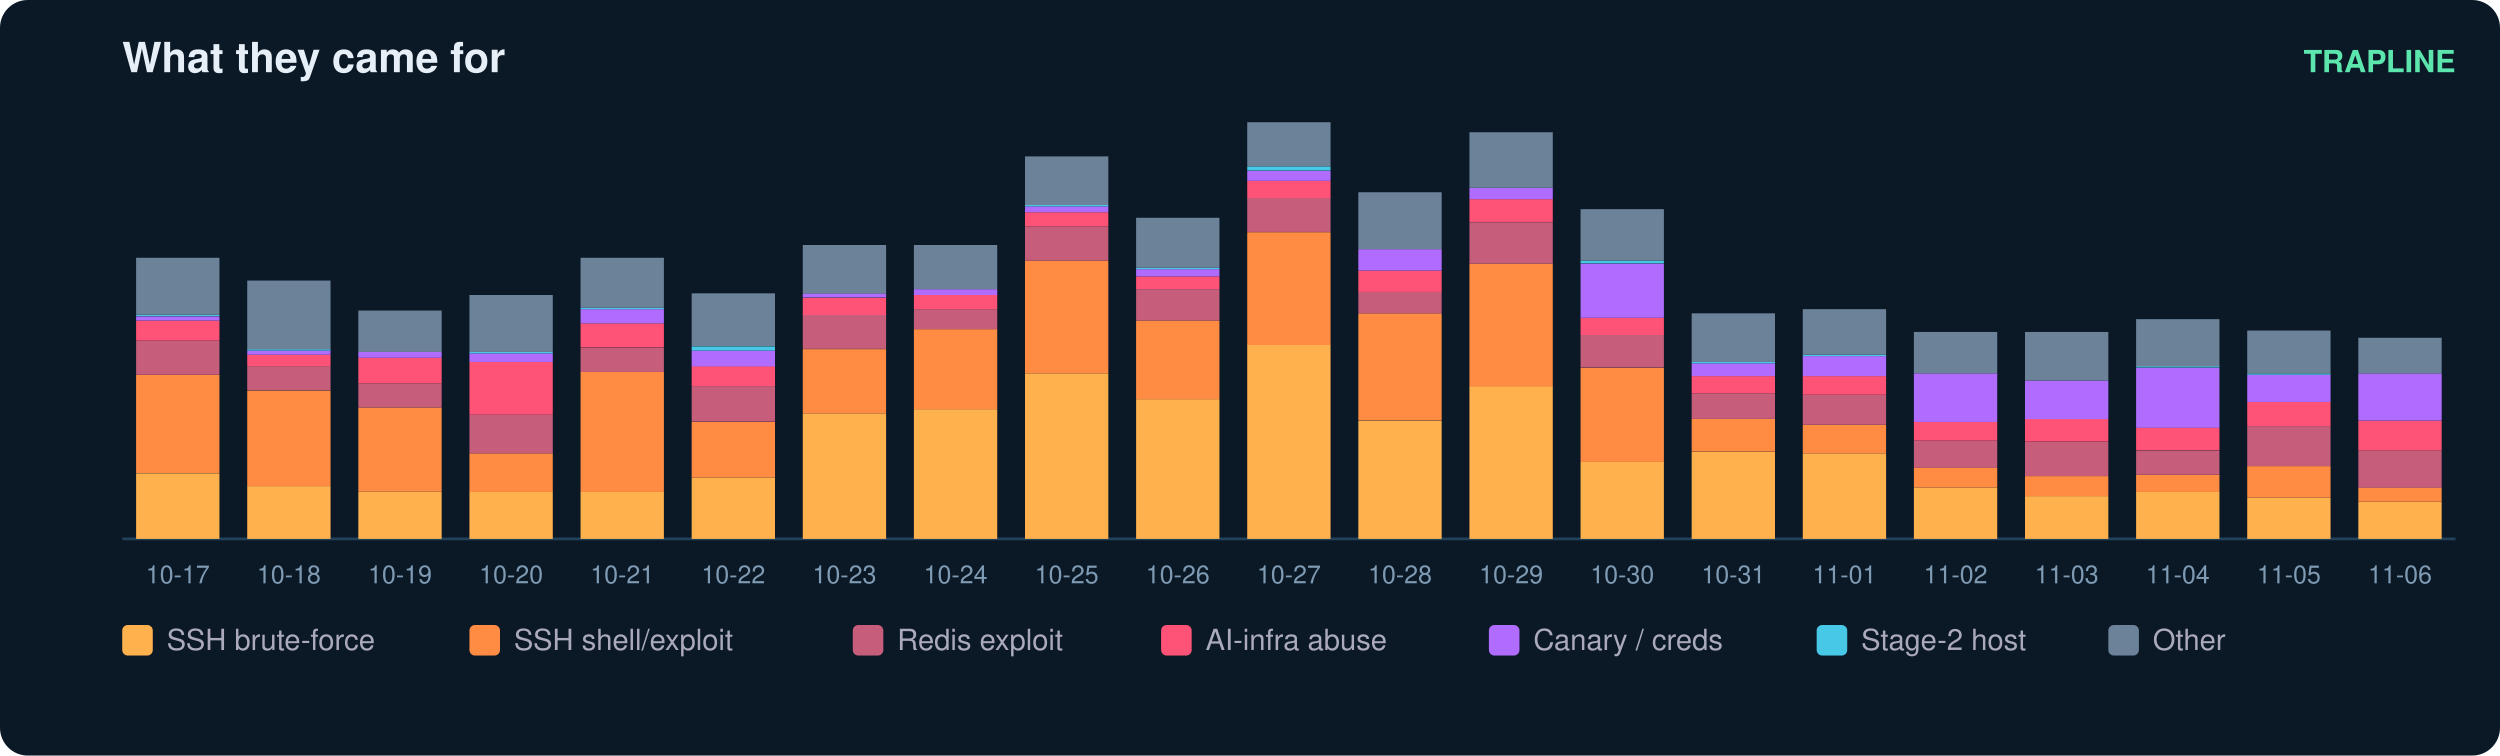
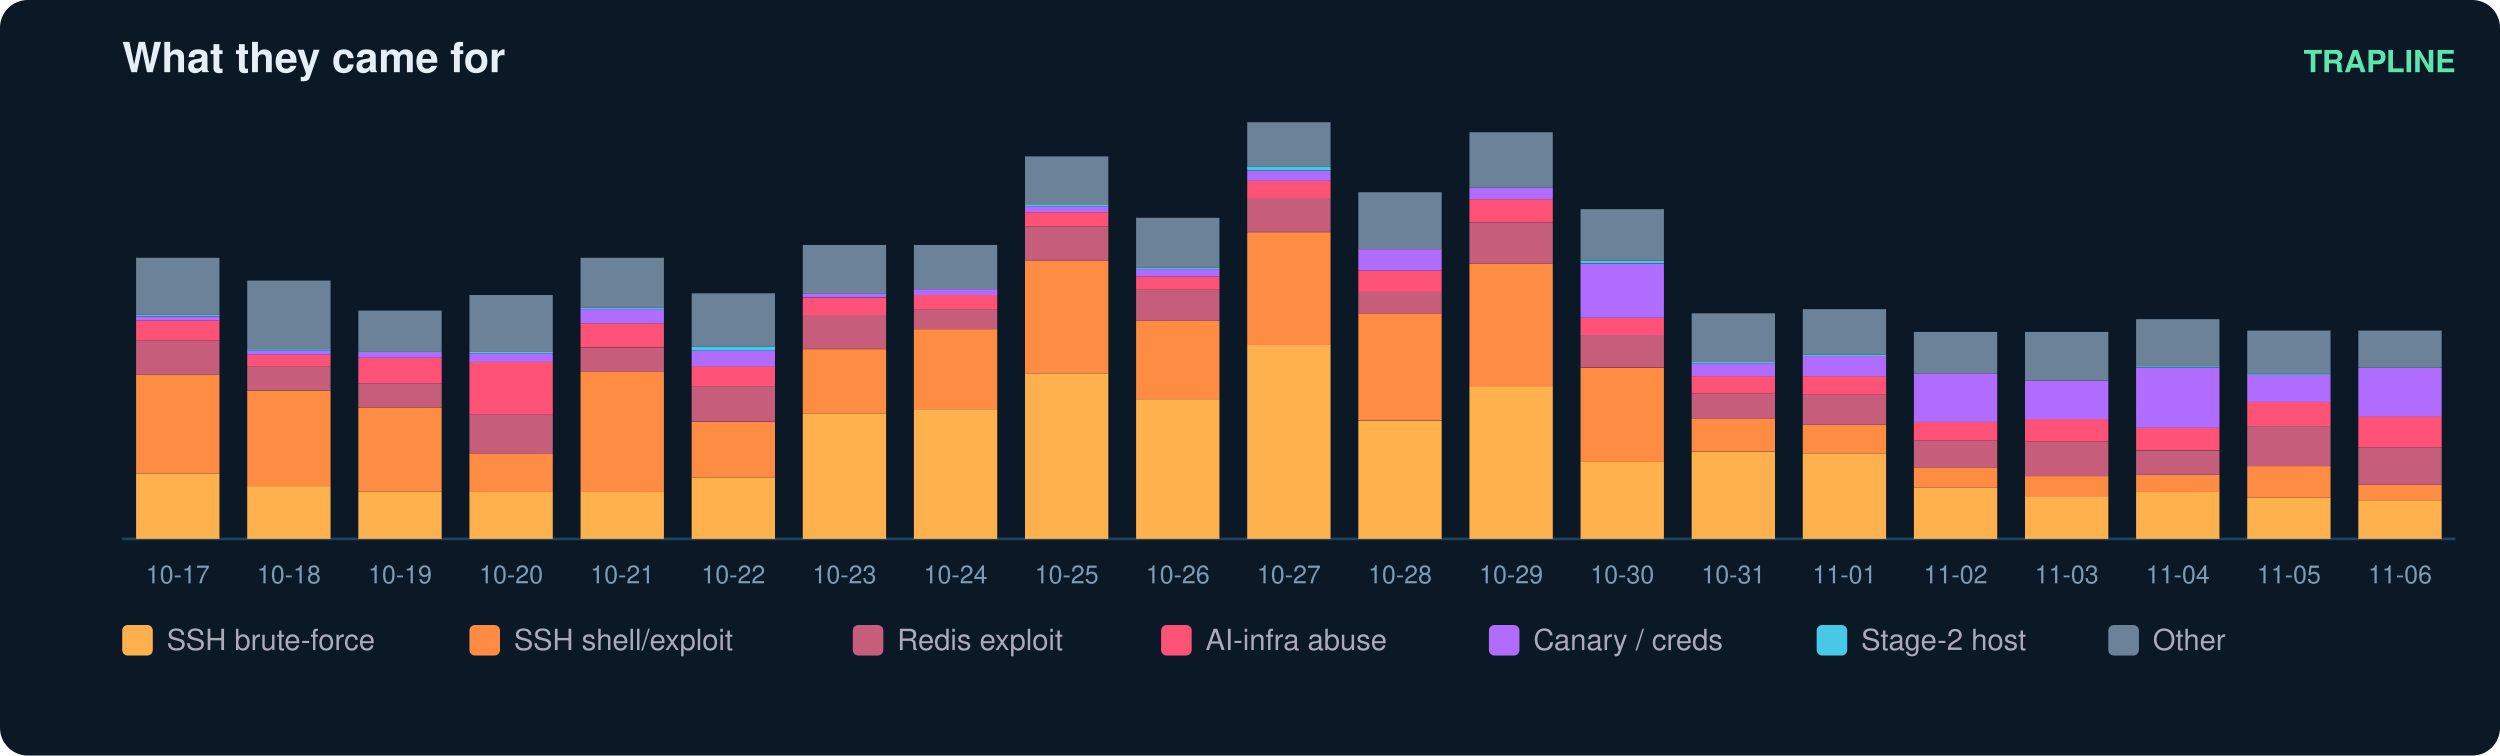
<svg xmlns="http://www.w3.org/2000/svg" width="900" height="272" viewBox="0 0 900 272" font-family="ui-sans-serif,Segoe UI,Helvetica,Arial">
  <rect width="900" height="272" rx="10" fill="#0b1826" />
  <text x="44" y="26" fill="#e6eff7" font-size="15" font-weight="700">What they came for</text>
  <text x="884" y="26" fill="#5ce6ad" font-size="11" text-anchor="end" font-weight="600">TRAPLINE</text>
  <line x1="44" y1="194" x2="884" y2="194" stroke="#22415a" />
  <rect x="49" y="170.4" width="30" height="23.6" fill="#ffb14e" />
  <rect x="49" y="134.9" width="30" height="35.4" fill="#ff8c42" />
  <rect x="49" y="122.6" width="30" height="12.3" fill="#c65d7b" />
  <rect x="49" y="115.4" width="30" height="7.2" fill="#ff5277" />
  <rect x="49" y="113.9" width="30" height="1.5" fill="#b06cff" />
  <rect x="49" y="113.3" width="30" height="0.5" fill="#46c8e6" />
  <rect x="49" y="92.8" width="30" height="20.5" fill="#6b8299" />
  <text x="64.0" y="210.0" fill="#7f9bb3" font-size="9" text-anchor="middle">10-17</text>
  <rect x="89" y="175.0" width="30" height="19.0" fill="#ffb14e" />
  <rect x="89" y="140.6" width="30" height="34.4" fill="#ff8c42" />
  <rect x="89" y="131.8" width="30" height="8.7" fill="#c65d7b" />
  <rect x="89" y="127.7" width="30" height="4.1" fill="#ff5277" />
  <rect x="89" y="126.2" width="30" height="1.5" fill="#b06cff" />
  <rect x="89" y="125.7" width="30" height="0.5" fill="#46c8e6" />
  <rect x="89" y="101.0" width="30" height="24.7" fill="#6b8299" />
  <text x="104.0" y="210.0" fill="#7f9bb3" font-size="9" text-anchor="middle">10-18</text>
  <rect x="129" y="177.0" width="30" height="17.0" fill="#ffb14e" />
  <rect x="129" y="146.7" width="30" height="30.3" fill="#ff8c42" />
  <rect x="129" y="138.0" width="30" height="8.7" fill="#c65d7b" />
  <rect x="129" y="128.8" width="30" height="9.2" fill="#ff5277" />
  <rect x="129" y="126.7" width="30" height="2.1" fill="#b06cff" />
  <rect x="129" y="111.8" width="30" height="14.9" fill="#6b8299" />
  <text x="144.0" y="210.0" fill="#7f9bb3" font-size="9" text-anchor="middle">10-19</text>
  <rect x="169" y="177.0" width="30" height="17.0" fill="#ffb14e" />
  <rect x="169" y="163.2" width="30" height="13.9" fill="#ff8c42" />
  <rect x="169" y="149.3" width="30" height="13.9" fill="#c65d7b" />
  <rect x="169" y="130.3" width="30" height="19.0" fill="#ff5277" />
  <rect x="169" y="127.2" width="30" height="3.1" fill="#b06cff" />
  <rect x="169" y="126.7" width="30" height="0.5" fill="#46c8e6" />
  <rect x="169" y="106.2" width="30" height="20.5" fill="#6b8299" />
  <text x="184.0" y="210.0" fill="#7f9bb3" font-size="9" text-anchor="middle">10-20</text>
  <rect x="209" y="177.0" width="30" height="17.0" fill="#ffb14e" />
  <rect x="209" y="133.9" width="30" height="43.2" fill="#ff8c42" />
  <rect x="209" y="125.2" width="30" height="8.7" fill="#c65d7b" />
  <rect x="209" y="116.4" width="30" height="8.7" fill="#ff5277" />
  <rect x="209" y="111.3" width="30" height="5.1" fill="#b06cff" />
  <rect x="209" y="110.8" width="30" height="0.5" fill="#46c8e6" />
  <rect x="209" y="92.8" width="30" height="18.0" fill="#6b8299" />
  <text x="224.0" y="210.0" fill="#7f9bb3" font-size="9" text-anchor="middle">10-21</text>
  <rect x="249" y="171.9" width="30" height="22.1" fill="#ffb14e" />
  <rect x="249" y="151.9" width="30" height="20.0" fill="#ff8c42" />
  <rect x="249" y="139.0" width="30" height="12.8" fill="#c65d7b" />
  <rect x="249" y="131.8" width="30" height="7.2" fill="#ff5277" />
  <rect x="249" y="126.2" width="30" height="5.7" fill="#b06cff" />
  <rect x="249" y="124.7" width="30" height="1.5" fill="#46c8e6" />
  <rect x="249" y="105.6" width="30" height="19.0" fill="#6b8299" />
  <text x="264.0" y="210.0" fill="#7f9bb3" font-size="9" text-anchor="middle">10-22</text>
  <rect x="289" y="148.8" width="30" height="45.2" fill="#ffb14e" />
  <rect x="289" y="125.7" width="30" height="23.1" fill="#ff8c42" />
  <rect x="289" y="113.3" width="30" height="12.3" fill="#c65d7b" />
  <rect x="289" y="107.2" width="30" height="6.2" fill="#ff5277" />
  <rect x="289" y="105.6" width="30" height="1.5" fill="#b06cff" />
  <rect x="289" y="88.2" width="30" height="17.5" fill="#6b8299" />
  <text x="304.0" y="210.0" fill="#7f9bb3" font-size="9" text-anchor="middle">10-23</text>
  <rect x="329" y="147.3" width="30" height="46.7" fill="#ffb14e" />
  <rect x="329" y="118.5" width="30" height="28.8" fill="#ff8c42" />
  <rect x="329" y="111.3" width="30" height="7.2" fill="#c65d7b" />
  <rect x="329" y="106.2" width="30" height="5.1" fill="#ff5277" />
  <rect x="329" y="104.1" width="30" height="2.1" fill="#b06cff" />
  <rect x="329" y="88.2" width="30" height="15.9" fill="#6b8299" />
  <text x="344.0" y="210.0" fill="#7f9bb3" font-size="9" text-anchor="middle">10-24</text>
  <rect x="369" y="134.4" width="30" height="59.6" fill="#ffb14e" />
  <rect x="369" y="93.8" width="30" height="40.6" fill="#ff8c42" />
  <rect x="369" y="81.5" width="30" height="12.3" fill="#c65d7b" />
  <rect x="369" y="76.4" width="30" height="5.1" fill="#ff5277" />
  <rect x="369" y="74.3" width="30" height="2.1" fill="#b06cff" />
  <rect x="369" y="73.8" width="30" height="0.5" fill="#46c8e6" />
  <rect x="369" y="56.3" width="30" height="17.5" fill="#6b8299" />
  <text x="384.0" y="210.0" fill="#7f9bb3" font-size="9" text-anchor="middle">10-25</text>
  <rect x="409" y="143.7" width="30" height="50.3" fill="#ffb14e" />
  <rect x="409" y="115.4" width="30" height="28.3" fill="#ff8c42" />
  <rect x="409" y="104.1" width="30" height="11.3" fill="#c65d7b" />
  <rect x="409" y="99.5" width="30" height="4.6" fill="#ff5277" />
  <rect x="409" y="96.9" width="30" height="2.6" fill="#b06cff" />
  <rect x="409" y="96.4" width="30" height="0.5" fill="#46c8e6" />
  <rect x="409" y="78.4" width="30" height="18.0" fill="#6b8299" />
  <text x="424.0" y="210.0" fill="#7f9bb3" font-size="9" text-anchor="middle">10-26</text>
  <rect x="449" y="124.1" width="30" height="69.9" fill="#ffb14e" />
  <rect x="449" y="83.6" width="30" height="40.6" fill="#ff8c42" />
  <rect x="449" y="71.2" width="30" height="12.3" fill="#c65d7b" />
  <rect x="449" y="65.1" width="30" height="6.2" fill="#ff5277" />
  <rect x="449" y="61.5" width="30" height="3.6" fill="#b06cff" />
  <rect x="449" y="59.9" width="30" height="1.5" fill="#46c8e6" />
  <rect x="449" y="44.0" width="30" height="15.9" fill="#6b8299" />
  <text x="464.0" y="210.0" fill="#7f9bb3" font-size="9" text-anchor="middle">10-27</text>
  <rect x="489" y="151.4" width="30" height="42.6" fill="#ffb14e" />
  <rect x="489" y="112.8" width="30" height="38.5" fill="#ff8c42" />
  <rect x="489" y="105.1" width="30" height="7.7" fill="#c65d7b" />
  <rect x="489" y="97.4" width="30" height="7.7" fill="#ff5277" />
  <rect x="489" y="89.7" width="30" height="7.7" fill="#b06cff" />
  <rect x="489" y="69.2" width="30" height="20.5" fill="#6b8299" />
  <text x="504.0" y="210.0" fill="#7f9bb3" font-size="9" text-anchor="middle">10-28</text>
  <rect x="529" y="139.0" width="30" height="55.0" fill="#ffb14e" />
  <rect x="529" y="94.9" width="30" height="44.2" fill="#ff8c42" />
  <rect x="529" y="80.0" width="30" height="14.9" fill="#c65d7b" />
  <rect x="529" y="71.7" width="30" height="8.2" fill="#ff5277" />
  <rect x="529" y="67.6" width="30" height="4.1" fill="#b06cff" />
  <rect x="529" y="47.6" width="30" height="20.0" fill="#6b8299" />
  <text x="544.0" y="210.0" fill="#7f9bb3" font-size="9" text-anchor="middle">10-29</text>
  <rect x="569" y="166.3" width="30" height="27.7" fill="#ffb14e" />
  <rect x="569" y="132.4" width="30" height="33.9" fill="#ff8c42" />
  <rect x="569" y="120.5" width="30" height="11.8" fill="#c65d7b" />
  <rect x="569" y="114.4" width="30" height="6.2" fill="#ff5277" />
  <rect x="569" y="94.9" width="30" height="19.5" fill="#b06cff" />
  <rect x="569" y="93.8" width="30" height="1.0" fill="#46c8e6" />
  <rect x="569" y="75.3" width="30" height="18.5" fill="#6b8299" />
  <text x="584.0" y="210.0" fill="#7f9bb3" font-size="9" text-anchor="middle">10-30</text>
  <rect x="609" y="162.7" width="30" height="31.3" fill="#ffb14e" />
  <rect x="609" y="150.8" width="30" height="11.8" fill="#ff8c42" />
  <rect x="609" y="141.6" width="30" height="9.2" fill="#c65d7b" />
  <rect x="609" y="135.4" width="30" height="6.2" fill="#ff5277" />
  <rect x="609" y="130.8" width="30" height="4.6" fill="#b06cff" />
  <rect x="609" y="130.3" width="30" height="0.5" fill="#46c8e6" />
  <rect x="609" y="112.8" width="30" height="17.5" fill="#6b8299" />
  <text x="624.0" y="210.0" fill="#7f9bb3" font-size="9" text-anchor="middle">10-31</text>
  <rect x="649" y="163.2" width="30" height="30.8" fill="#ffb14e" />
  <rect x="649" y="152.9" width="30" height="10.3" fill="#ff8c42" />
  <rect x="649" y="142.1" width="30" height="10.8" fill="#c65d7b" />
  <rect x="649" y="135.4" width="30" height="6.7" fill="#ff5277" />
  <rect x="649" y="128.2" width="30" height="7.2" fill="#b06cff" />
  <rect x="649" y="127.7" width="30" height="0.5" fill="#46c8e6" />
  <rect x="649" y="111.3" width="30" height="16.4" fill="#6b8299" />
  <text x="664.0" y="210.0" fill="#7f9bb3" font-size="9" text-anchor="middle">11-01</text>
  <rect x="689" y="175.5" width="30" height="18.5" fill="#ffb14e" />
  <rect x="689" y="168.3" width="30" height="7.2" fill="#ff8c42" />
  <rect x="689" y="158.6" width="30" height="9.8" fill="#c65d7b" />
  <rect x="689" y="151.9" width="30" height="6.7" fill="#ff5277" />
  <rect x="689" y="134.4" width="30" height="17.5" fill="#b06cff" />
  <rect x="689" y="119.5" width="30" height="14.9" fill="#6b8299" />
  <text x="704.0" y="210.0" fill="#7f9bb3" font-size="9" text-anchor="middle">11-02</text>
  <rect x="729" y="178.6" width="30" height="15.4" fill="#ffb14e" />
  <rect x="729" y="171.4" width="30" height="7.2" fill="#ff8c42" />
  <rect x="729" y="159.1" width="30" height="12.3" fill="#c65d7b" />
  <rect x="729" y="150.8" width="30" height="8.2" fill="#ff5277" />
  <rect x="729" y="137.0" width="30" height="13.9" fill="#b06cff" />
  <rect x="729" y="119.5" width="30" height="17.5" fill="#6b8299" />
  <text x="744.0" y="210.0" fill="#7f9bb3" font-size="9" text-anchor="middle">11-03</text>
  <rect x="769" y="177.0" width="30" height="17.0" fill="#ffb14e" />
  <rect x="769" y="170.9" width="30" height="6.2" fill="#ff8c42" />
  <rect x="769" y="162.2" width="30" height="8.7" fill="#c65d7b" />
  <rect x="769" y="153.9" width="30" height="8.2" fill="#ff5277" />
  <rect x="769" y="132.4" width="30" height="21.6" fill="#b06cff" />
  <rect x="769" y="131.8" width="30" height="0.5" fill="#46c8e6" />
  <rect x="769" y="114.9" width="30" height="17.0" fill="#6b8299" />
  <text x="784.0" y="210.0" fill="#7f9bb3" font-size="9" text-anchor="middle">11-04</text>
  <rect x="809" y="179.1" width="30" height="14.9" fill="#ffb14e" />
  <rect x="809" y="167.8" width="30" height="11.3" fill="#ff8c42" />
  <rect x="809" y="153.4" width="30" height="14.4" fill="#c65d7b" />
  <rect x="809" y="144.7" width="30" height="8.7" fill="#ff5277" />
  <rect x="809" y="134.9" width="30" height="9.8" fill="#b06cff" />
  <rect x="809" y="134.4" width="30" height="0.5" fill="#46c8e6" />
  <rect x="809" y="119.0" width="30" height="15.4" fill="#6b8299" />
  <text x="824.0" y="210.0" fill="#7f9bb3" font-size="9" text-anchor="middle">11-05</text>
-   <rect x="849" y="180.6" width="30" height="13.4" fill="#ffb14e" />
-   <rect x="849" y="175.5" width="30" height="5.1" fill="#ff8c42" />
-   <rect x="849" y="162.2" width="30" height="13.4" fill="#c65d7b" />
-   <rect x="849" y="151.4" width="30" height="10.8" fill="#ff5277" />
-   <rect x="849" y="134.4" width="30" height="17.0" fill="#b06cff" />
-   <rect x="849" y="121.6" width="30" height="12.8" fill="#6b8299" />
+   <rect x="849" y="180.1" width="30" height="13.9" fill="#ffb14e" />
+   <rect x="849" y="174.5" width="30" height="5.7" fill="#ff8c42" />
+   <rect x="849" y="161.1" width="30" height="13.4" fill="#c65d7b" />
+   <rect x="849" y="149.8" width="30" height="11.3" fill="#ff5277" />
+   <rect x="849" y="132.4" width="30" height="17.5" fill="#b06cff" />
+   <rect x="849" y="119.0" width="30" height="13.4" fill="#6b8299" />
  <text x="864.0" y="210.0" fill="#7f9bb3" font-size="9" text-anchor="middle">11-06</text>
  <rect x="44" y="225" width="11" height="11" rx="2" fill="#ffb14e" />
  <text x="60" y="234" fill="#aab" font-size="10.5">SSH brute-force</text>
  <rect x="169" y="225" width="11" height="11" rx="2" fill="#ff8c42" />
  <text x="185" y="234" fill="#aab" font-size="10.5">SSH shell/exploit</text>
  <rect x="307" y="225" width="11" height="11" rx="2" fill="#c65d7b" />
  <text x="323" y="234" fill="#aab" font-size="10.5">Redis exploit</text>
  <rect x="418" y="225" width="11" height="11" rx="2" fill="#ff5277" />
  <text x="434" y="234" fill="#aab" font-size="10.5">AI-infra abuse</text>
  <rect x="536" y="225" width="11" height="11" rx="2" fill="#b06cff" />
  <text x="552" y="234" fill="#aab" font-size="10.5">Canary / creds</text>
  <rect x="654" y="225" width="11" height="11" rx="2" fill="#46c8e6" />
  <text x="670" y="234" fill="#aab" font-size="10.5">Stage-2 host</text>
  <rect x="759" y="225" width="11" height="11" rx="2" fill="#6b8299" />
  <text x="775" y="234" fill="#aab" font-size="10.5">Other</text>
</svg>
